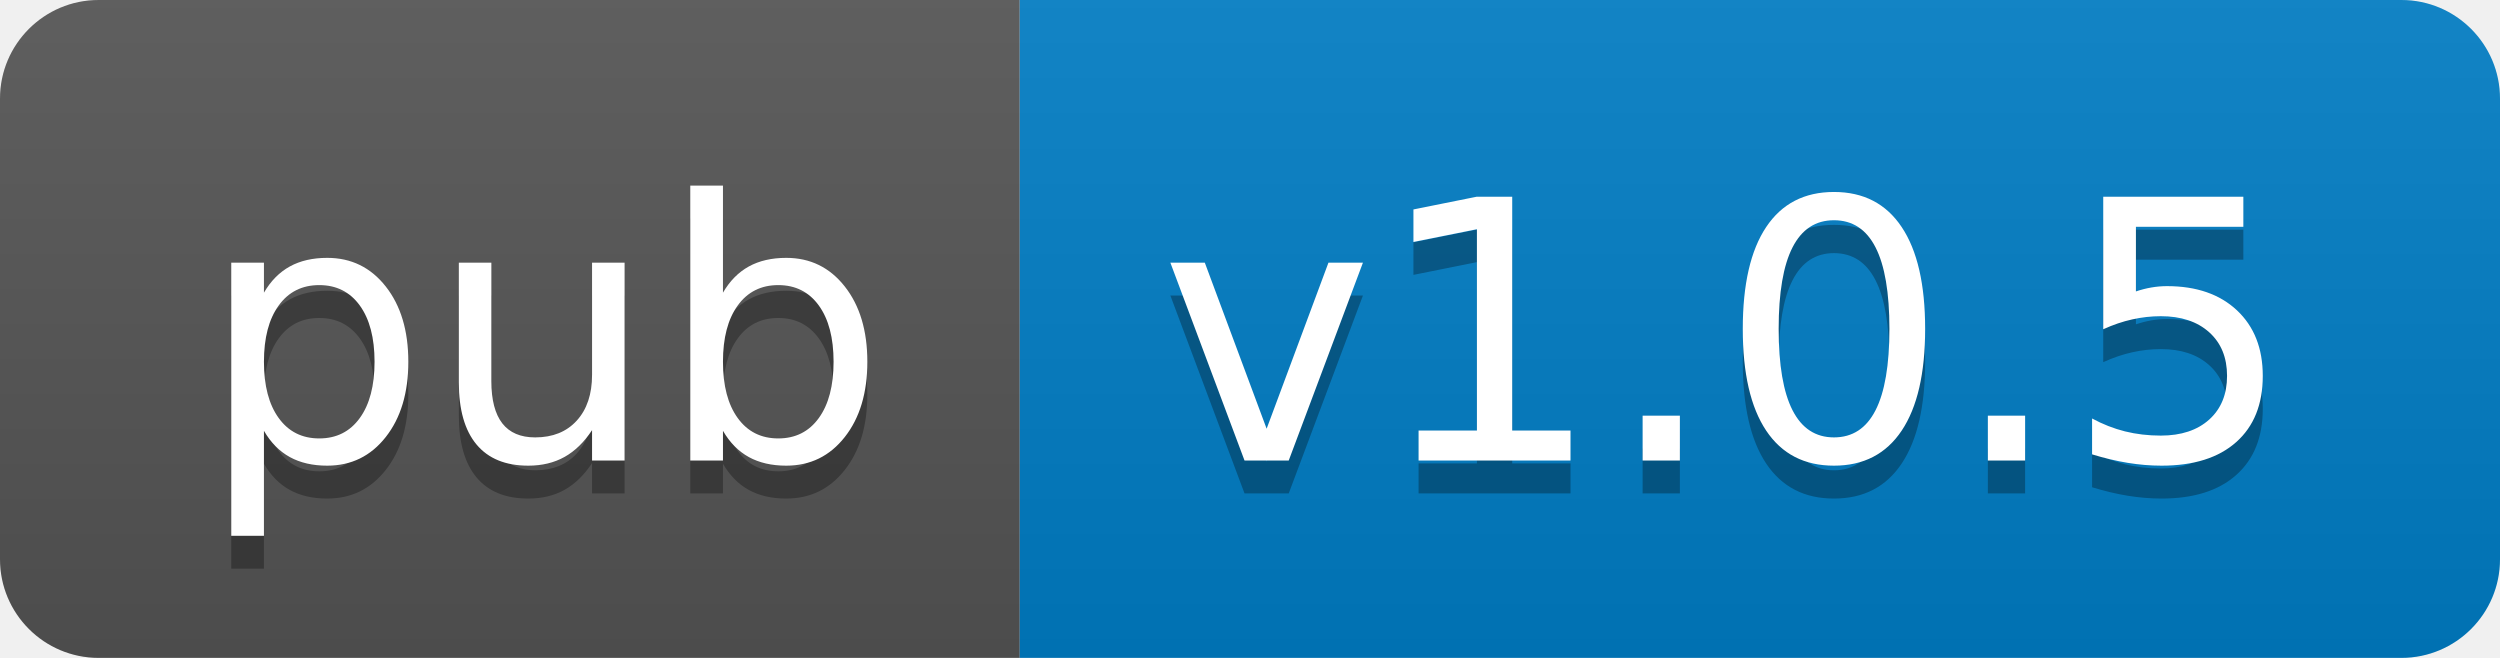
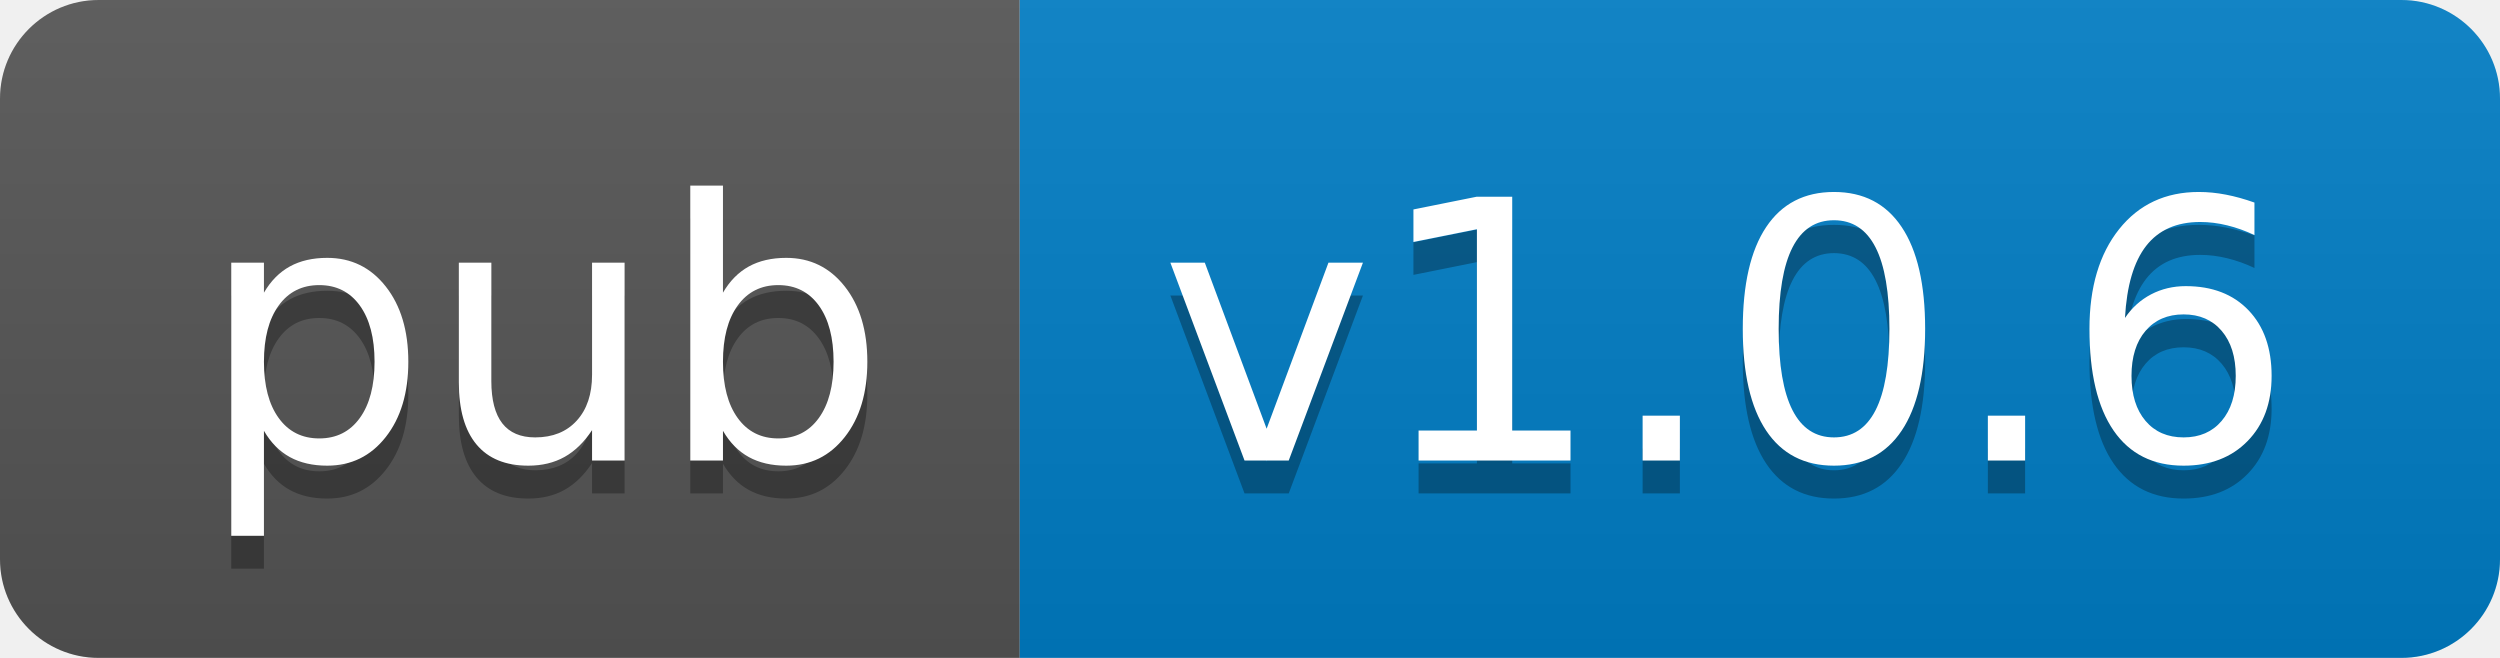
- <svg xmlns="http://www.w3.org/2000/svg" width="76" height="20" role="img" aria-label="pub: v1.0.5">
+ <svg xmlns="http://www.w3.org/2000/svg" width="76" height="20" role="img" aria-label="pub: v1.0.6">
  <linearGradient id="s" x2="0" y2="100%">
    <stop offset="0" stop-color="#bbb" stop-opacity=".1" />
    <stop offset="1" stop-opacity=".1" />
  </linearGradient>
  <clipPath id="r">
    <rect width="76" height="20" rx="3" fill="#fff" />
  </clipPath>
  <g clip-path="url(#r)">
    <rect width="31" height="20" fill="#555" />
    <rect x="31" width="45" height="20" fill="#007ec6" />
    <rect width="76" height="20" fill="url(#s)" />
  </g>
  <g fill="#fff" text-anchor="middle" font-family="Verdana,Geneva,DejaVu Sans,sans-serif" text-rendering="geometricPrecision" font-size="110">
    <text aria-hidden="true" x="165" y="150" fill="#010101" fill-opacity=".3" transform="scale(.1)" textLength="210">pub</text>
    <text x="165" y="140" transform="scale(.1)" fill="#fff" textLength="210">pub</text>
-     <text aria-hidden="true" x="525" y="150" fill="#010101" fill-opacity=".3" transform="scale(.1)" textLength="350">v1.0.5</text>
-     <text x="525" y="140" transform="scale(.1)" fill="#fff" textLength="350">v1.0.5</text>
+     <text aria-hidden="true" x="525" y="150" fill="#010101" fill-opacity=".3" transform="scale(.1)" textLength="350">v1.0.6</text>
+     <text x="525" y="140" transform="scale(.1)" fill="#fff" textLength="350">v1.0.6</text>
  </g>
</svg>
